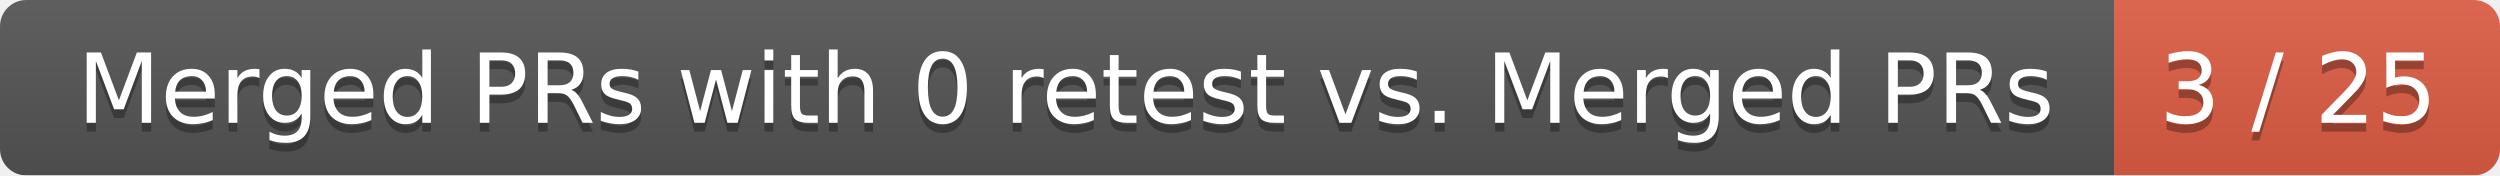
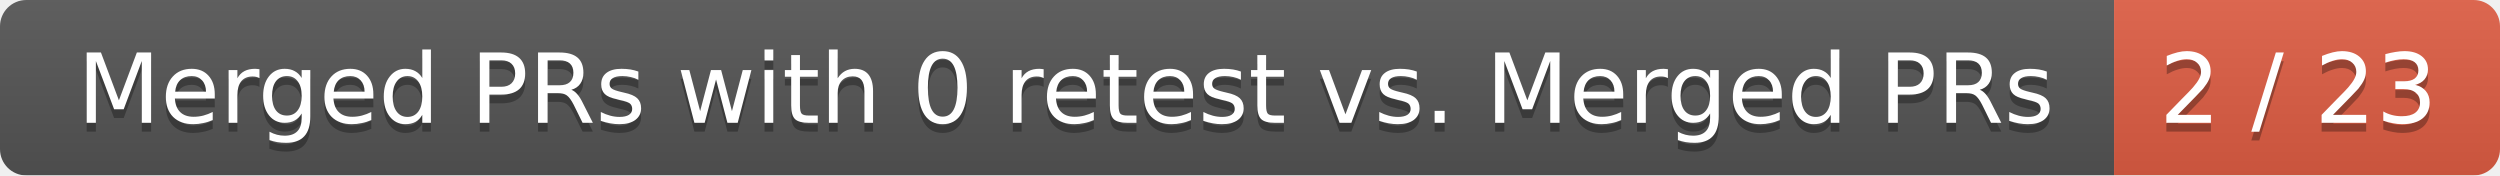
<svg xmlns="http://www.w3.org/2000/svg" width="285" height="20">
  <linearGradient id="smooth" x2="0" y2="100%">
    <stop offset="0" stop-color="#bbb" stop-opacity=".1" />
    <stop offset="1" stop-opacity=".1" />
  </linearGradient>
  <mask id="round">
    <rect width="285" height="20" rx="3" fill="#fff" />
  </mask>
  <g mask="url(#round)">
    <rect width="241" height="20" fill="#555" />
    <rect x="241" width="44" height="20" fill="#e05d44" />
    <rect width="285" height="20" fill="url(#smooth)" />
  </g>
  <g fill="#fff" text-anchor="middle" font-family="DejaVu Sans,Verdana,Geneva,sans-serif" font-size="11">
    <text x="121.5" y="15" fill="#010101" fill-opacity=".3">Merged PRs with 0 retest vs. Merged PRs</text>
    <text x="121.5" y="14">Merged PRs with 0 retest vs. Merged PRs</text>
-     <text x="262" y="15" fill="#010101" fill-opacity=".3">3 / 25</text>
-     <text x="262" y="14">3 / 25</text>
+     <text x="262" y="15" fill="#010101" fill-opacity=".3">2 / 23</text>
+     <text x="262" y="14">2 / 23</text>
  </g>
</svg>
